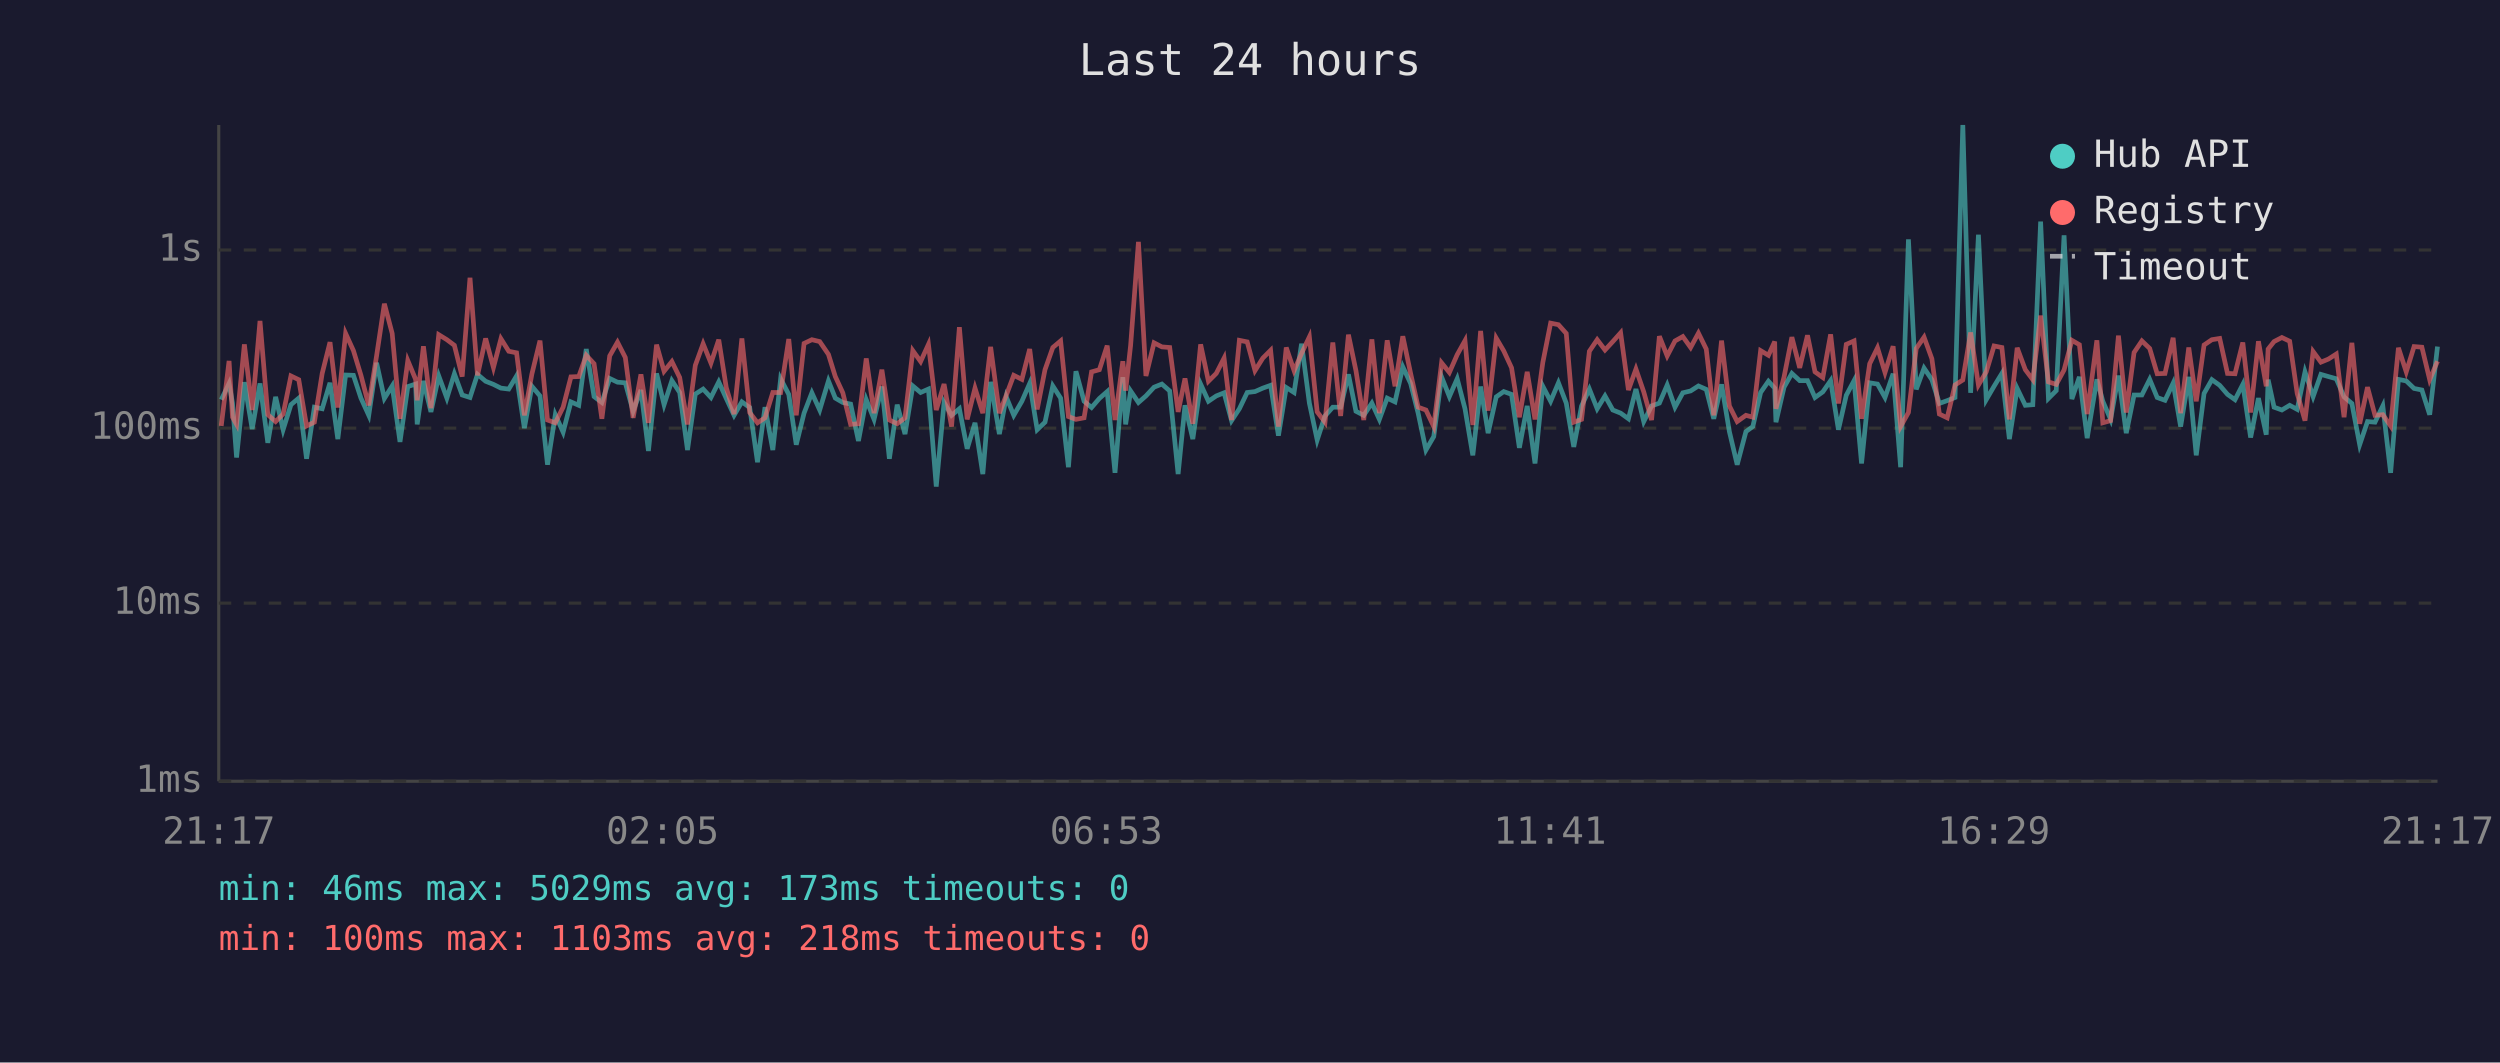
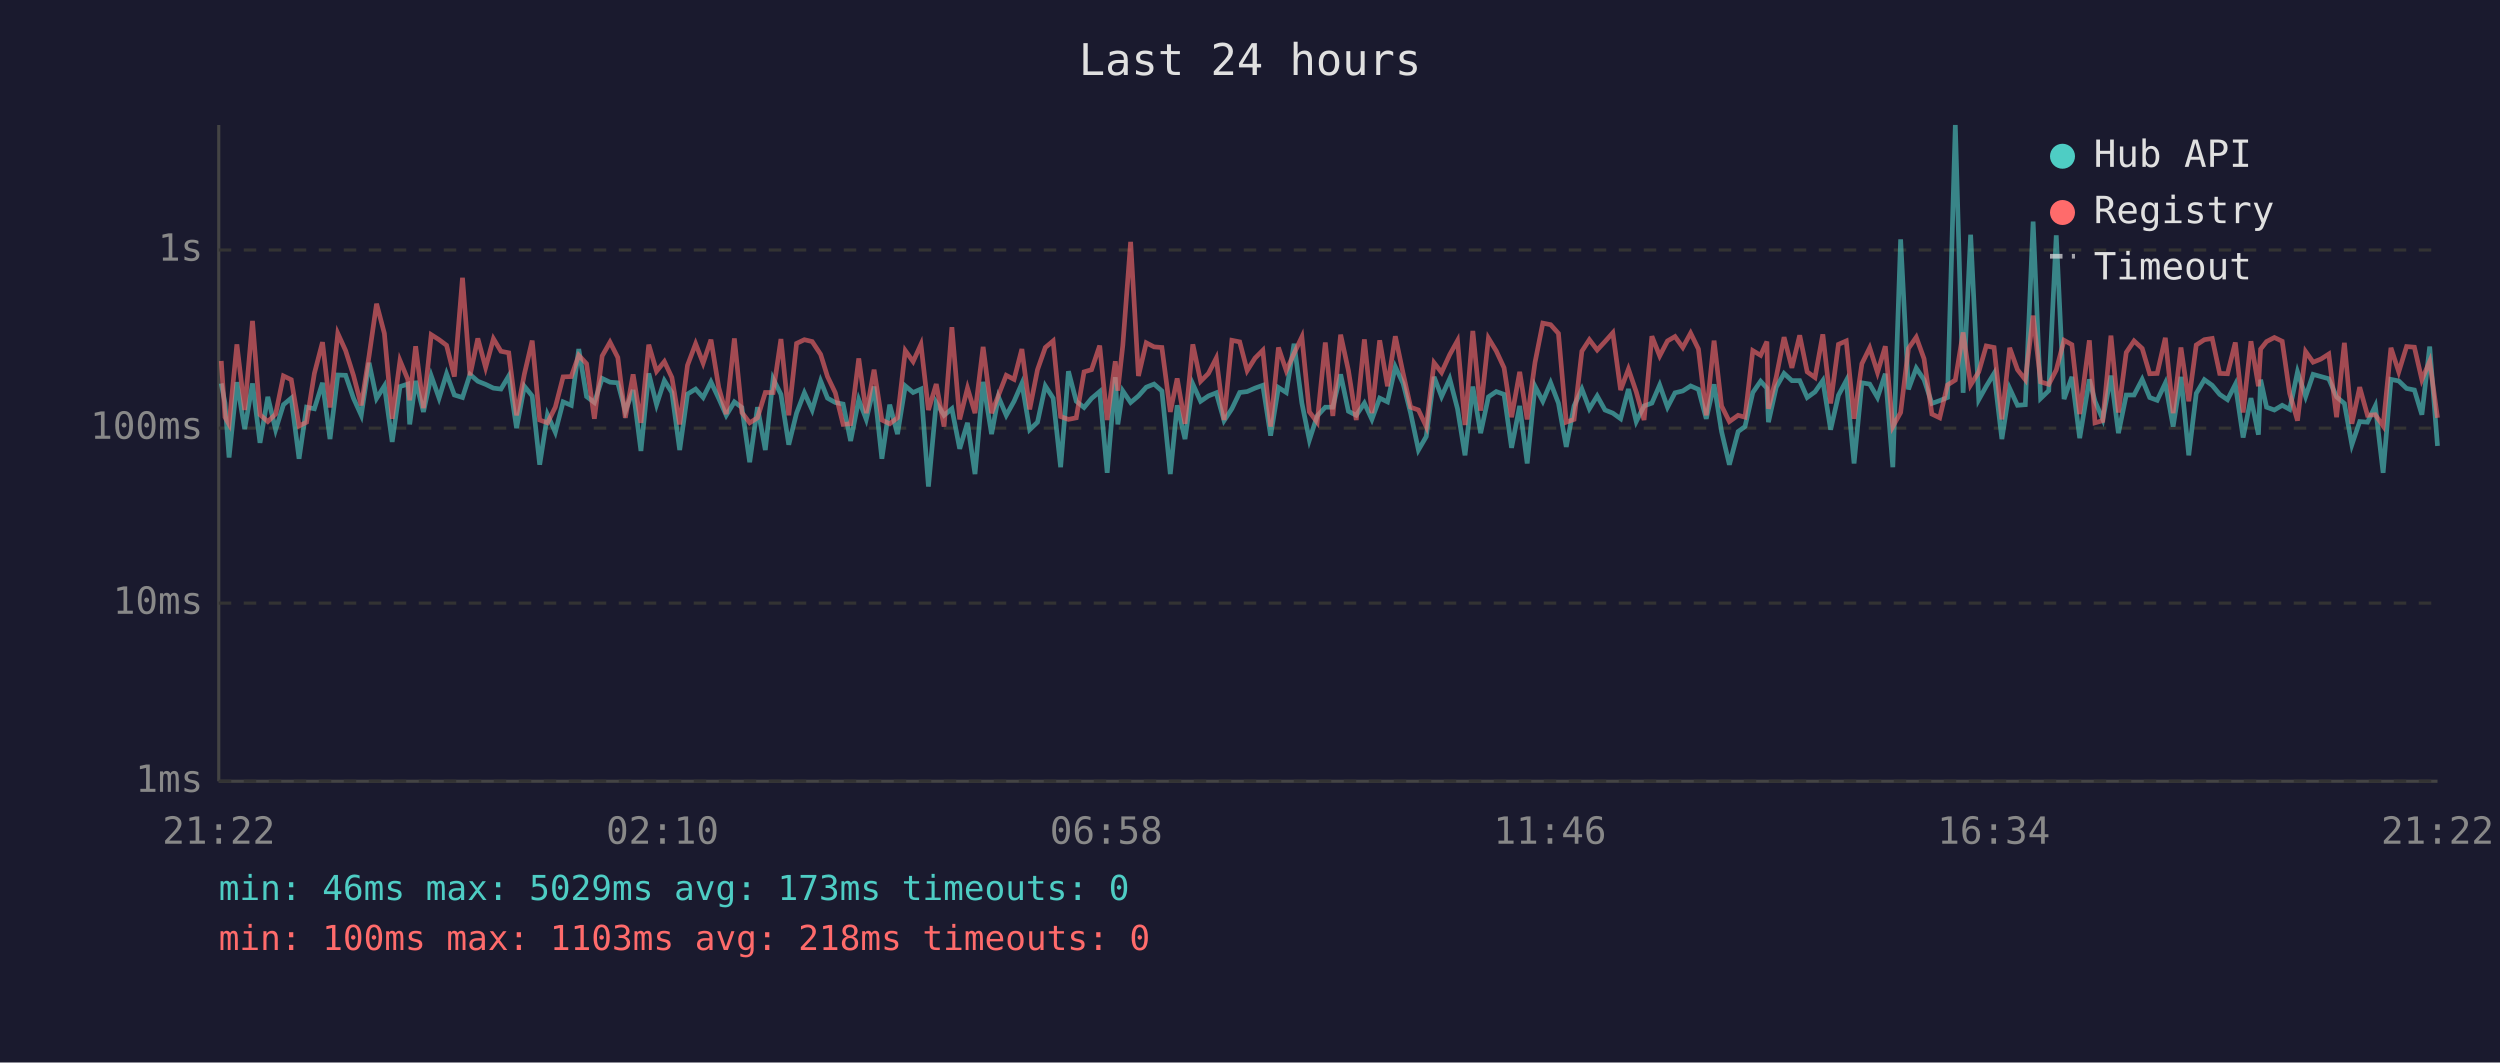
<svg xmlns="http://www.w3.org/2000/svg" viewBox="0 0 800 340" font-family="monospace" font-size="12">
  <rect width="800" height="340" fill="#1a1a2e" />
  <text x="400" y="24" fill="#e0e0e0" font-size="14" text-anchor="middle">Last 24 hours</text>
  <line x1="70" y1="40" x2="70" y2="250" stroke="#444" stroke-width="1" />
  <line x1="70" y1="250" x2="780" y2="250" stroke="#444" stroke-width="1" />
  <line x1="70" y1="250" x2="780" y2="250" stroke="#333" stroke-width="1" stroke-dasharray="4" />
  <text x="65" y="250" fill="#888" text-anchor="end" dominant-baseline="middle">1ms</text>
  <line x1="70" y1="193" x2="780" y2="193" stroke="#333" stroke-width="1" stroke-dasharray="4" />
  <text x="65" y="193" fill="#888" text-anchor="end" dominant-baseline="middle">10ms</text>
  <line x1="70" y1="137" x2="780" y2="137" stroke="#333" stroke-width="1" stroke-dasharray="4" />
  <text x="65" y="137" fill="#888" text-anchor="end" dominant-baseline="middle">100ms</text>
  <line x1="70" y1="80" x2="780" y2="80" stroke="#333" stroke-width="1" stroke-dasharray="4" />
  <text x="65" y="80" fill="#888" text-anchor="end" dominant-baseline="middle">1s</text>
-   <text x="70" y="270" fill="#888" text-anchor="middle">21:17</text>
-   <text x="212" y="270" fill="#888" text-anchor="middle">02:05</text>
-   <text x="354" y="270" fill="#888" text-anchor="middle">06:53</text>
-   <text x="496" y="270" fill="#888" text-anchor="middle">11:41</text>
-   <text x="638" y="270" fill="#888" text-anchor="middle">16:29</text>
-   <text x="780" y="270" fill="#888" text-anchor="middle">21:17</text>
-   <polyline points="70.8,127.9 73.3,122.7 74.4,129.0 75.7,146.4 78.2,122.3 80.7,137.3 83.2,122.7 85.7,141.7 88.2,127.0 90.6,137.5 93.1,129.5 95.6,127.4 98.1,146.8 100.6,130.3 103.1,130.8 105.6,122.5 108.1,140.5 110.6,120.0 113.1,120.1 115.5,127.4 118.0,132.9 120.5,116.1 123.0,127.5 125.5,123.5 128.0,141.4 130.5,123.7 133.0,122.9 133.5,135.8 135.5,121.9 137.9,131.8 140.4,120.3 143.0,127.4 145.4,119.6 147.9,126.4 150.4,127.2 152.8,119.8 155.4,122.0 157.9,123.0 160.3,124.2 162.8,124.5 165.3,120.3 167.8,137.0 170.2,123.6 172.8,126.7 175.2,148.7 177.7,132.7 180.2,138.3 182.7,128.6 185.2,129.7 187.6,111.7 190.1,126.9 192.6,128.8 195.1,121.1 197.6,122.3 200.1,122.5 202.6,131.6 205.1,124.8 207.5,144.3 210.1,119.5 212.5,129.5 215.0,121.8 217.5,125.6 220.0,144.0 222.5,126.1 225.0,124.5 227.5,127.2 230.0,122.2 232.4,127.5 234.9,132.9 237.4,128.6 239.9,130.4 242.4,147.9 244.8,130.3 247.3,144.0 249.8,121.2 252.4,126.2 254.8,142.3 257.3,132.2 259.8,125.7 262.3,131.2 265.1,121.9 267.3,127.4 269.7,128.8 272.2,129.3 274.7,141.1 277.2,127.9 279.7,134.2 282.2,123.7 284.6,146.8 287.1,129.5 289.6,138.9 292.1,123.5 294.6,125.6 297.1,124.5 299.6,155.7 302.1,128.8 304.5,132.9 307.0,130.8 309.5,143.6 312.0,135.3 314.5,151.7 317.0,122.2 319.8,138.9 322.0,127.0 324.4,132.9 327.0,128.4 329.5,122.7 331.9,137.5 334.4,135.1 336.9,123.5 339.4,127.4 341.9,149.5 344.3,118.8 346.9,128.4 349.3,130.4 351.8,127.5 354.3,125.3 356.8,151.3 359.3,120.7 360.2,135.8 361.8,125.1 364.3,128.8 366.7,126.7 369.3,123.9 371.8,122.9 374.3,125.1 377.0,151.7 379.2,129.7 381.7,140.5 384.2,122.9 386.7,128.4 389.2,126.7 391.7,125.7 394.1,134.6 396.6,130.8 399.1,125.6 401.6,125.3 404.1,124.2 406.6,123.3 409.1,139.4 411.6,124.0 414.1,125.6 416.5,110.0 419.0,129.0 421.5,140.8 424.0,133.1 426.5,130.3 429.0,130.3 431.5,119.8 433.9,131.6 436.4,132.9 439.0,129.0 441.4,134.2 443.9,127.4 446.4,128.6 448.9,117.4 451.4,122.7 453.8,132.2 456.3,144.0 458.8,139.7 461.3,120.6 463.8,126.9 466.3,121.2 468.8,130.8 471.3,145.7 473.8,123.7 476.2,138.6 478.8,127.0 481.2,125.3 483.7,126.2 486.2,143.3 488.7,129.9 491.2,148.3 493.7,123.6 496.2,128.4 498.7,122.5 501.2,129.0 503.6,143.0 506.1,129.9 508.6,124.5 511.1,130.8 513.6,126.7 516.1,131.2 518.6,132.2 521.1,134.0 523.5,124.5 526.0,134.9 528.5,129.9 531.0,129.0 533.5,123.2 536.0,130.3 538.5,125.7 541.0,125.1 543.5,123.5 546.0,124.6 548.4,134.0 550.9,123.0 553.4,138.1 555.9,148.7 558.7,138.1 560.9,136.5 563.4,125.6 565.9,122.0 567.9,124.2 568.3,135.1 570.9,123.9 573.4,119.5 575.9,121.8 578.4,121.8 580.8,127.2 583.3,125.4 585.8,121.8 588.3,137.5 590.8,126.5 593.3,121.8 595.7,148.3 598.3,122.5 600.8,122.9 603.2,127.2 605.8,119.6 608.2,149.5 610.7,76.6 613.2,124.6 615.7,117.8 618.2,121.5 620.6,129.1 623.1,128.2 625.6,127.2 628.1,40.0 630.6,125.7 633.1,75.1 635.6,127.9 638.1,123.6 640.6,119.5 643.0,140.5 645.5,124.3 648.1,129.7 650.5,129.5 653.0,70.9 655.5,127.5 658.0,125.0 660.5,75.3 663.0,127.7 665.4,120.6 667.9,140.2 671.0,121.4 672.9,128.4 675.4,134.2 677.9,120.2 680.4,138.6 682.9,126.4 685.4,126.4 687.9,121.4 690.3,127.2 692.8,128.1 695.4,122.6 697.8,136.5 700.4,120.6 702.8,145.7 705.3,125.9 707.8,121.5 710.3,123.3 712.8,126.2 715.2,127.9 717.7,123.0 720.2,140.0 722.7,127.4 725.2,139.1 725.8,121.5 727.7,130.3 730.2,131.2 732.7,129.7 735.1,131.0 737.6,119.0 740.2,126.9 742.7,119.8 745.1,120.5 747.6,121.2 750.1,127.0 752.6,129.1 755.1,142.3 757.6,134.9 760.0,135.1 762.5,129.9 765.0,151.3 767.5,121.4 770.0,121.9 772.5,124.3 775.0,124.8 777.5,132.7 780.0,110.9" fill="none" stroke="#4ecdc4" stroke-width="1.5" opacity="0.6" />
-   <polyline points="70.8,136.3 73.3,115.5 74.4,133.5 75.7,135.8 78.2,110.2 80.7,131.2 83.2,102.7 85.7,132.7 88.2,134.9 90.6,132.5 93.1,120.3 95.6,121.5 98.1,136.3 100.6,135.1 103.1,119.5 105.6,109.5 108.1,130.4 110.6,106.7 113.1,112.2 115.5,120.1 118.0,129.7 120.5,113.9 123.0,97.2 125.5,106.7 128.0,134.0 130.5,115.4 133.0,121.4 133.5,128.1 135.5,110.8 137.9,130.6 140.4,107.1 143.0,108.7 145.4,110.5 147.9,120.5 150.4,88.9 152.8,120.1 155.4,108.3 157.9,117.6 160.3,108.4 162.8,112.4 165.3,112.9 167.8,132.9 170.2,119.7 172.8,109.0 175.2,134.4 177.7,135.3 180.2,130.3 182.7,120.6 185.2,120.5 187.6,113.7 190.1,116.4 192.6,134.0 195.1,113.9 197.6,109.5 200.1,114.4 202.6,133.7 205.1,119.8 207.5,135.3 210.1,110.3 212.5,118.8 215.0,115.7 217.5,120.8 220.0,135.8 222.5,116.9 225.0,110.0 227.5,116.2 230.0,108.7 232.4,124.0 234.9,132.5 237.4,108.3 239.9,132.0 242.4,135.3 244.8,133.7 247.3,125.6 249.8,125.6 252.4,108.5 254.8,132.9 257.3,109.9 259.8,108.7 262.3,109.3 265.1,113.4 267.3,120.5 269.7,125.7 272.2,135.8 274.7,135.6 277.2,114.7 279.7,132.2 282.2,118.3 284.6,134.4 287.1,135.6 289.6,133.7 292.1,112.2 294.6,115.7 297.1,110.2 299.6,131.2 302.1,122.9 304.5,136.5 307.0,104.7 309.5,134.2 312.0,124.2 314.5,132.2 317.0,111.0 319.8,132.2 322.0,126.5 324.4,120.1 327.0,121.4 329.5,111.7 331.9,131.0 334.4,118.3 336.9,111.2 339.4,109.1 341.9,133.3 344.3,134.2 346.9,133.7 349.3,119.0 351.8,118.3 354.3,110.6 356.8,134.4 359.3,115.6 360.2,125.0 361.8,110.5 364.3,77.4 366.7,120.3 369.3,109.7 371.8,111.0 374.3,111.2 377.0,131.8 379.2,121.1 381.7,135.6 384.2,110.2 386.7,122.0 389.2,119.5 391.7,114.6 394.1,134.4 396.6,108.9 399.1,109.4 401.6,118.6 404.1,114.6 406.6,112.1 409.1,136.5 411.6,111.2 414.1,118.6 416.5,113.1 419.0,107.8 421.5,131.8 424.0,135.1 426.5,109.6 429.0,133.1 431.5,107.1 433.9,118.6 436.4,134.4 439.0,108.6 441.4,132.2 443.9,108.9 446.4,123.6 448.9,107.6 451.4,119.5 453.8,130.3 456.3,131.2 458.8,136.5 461.3,116.1 463.8,119.2 466.3,113.5 468.8,109.0 471.3,136.0 473.8,105.9 476.2,131.4 478.8,108.2 481.2,112.3 483.7,117.7 486.2,133.5 488.7,119.0 491.2,134.2 493.7,116.0 496.2,103.4 498.7,103.9 501.2,106.7 503.6,135.1 506.1,134.2 508.6,112.4 511.1,108.7 513.6,112.0 516.1,109.3 518.6,106.5 521.1,124.8 523.5,118.1 526.0,125.4 528.5,134.4 531.0,107.6 533.5,113.9 536.0,109.1 538.5,107.7 541.0,111.2 543.5,106.6 546.0,111.7 548.4,132.9 550.9,109.0 553.4,129.9 555.9,134.9 558.7,132.9 560.9,133.5 563.4,112.2 565.9,113.7 567.9,109.3 568.3,130.8 570.9,120.6 573.4,107.9 575.9,117.7 578.4,107.3 580.8,119.0 583.3,120.8 585.8,107.0 588.3,129.1 590.8,110.2 593.3,109.1 595.7,134.0 598.3,116.4 600.8,111.3 603.2,119.2 605.8,110.8 608.2,136.5 610.7,132.0 613.2,111.5 615.7,107.9 618.2,114.8 620.6,132.5 623.1,133.7 625.6,123.2 628.1,121.6 630.6,106.4 633.1,123.2 635.6,119.0 638.1,110.7 640.6,111.2 643.0,134.2 645.5,111.3 648.1,118.3 650.5,121.5 653.0,101.0 655.5,122.2 658.0,123.0 660.5,118.4 663.0,108.9 665.4,110.3 667.9,132.5 671.0,108.9 672.9,135.3 675.4,134.6 677.9,107.4 680.4,132.0 682.9,112.8 685.4,109.1 687.9,111.5 690.3,119.6 692.8,119.5 695.4,108.1 697.8,132.2 700.4,111.2 702.8,128.4 705.3,110.4 707.8,108.7 710.3,108.3 712.8,119.5 715.2,119.6 717.7,109.6 720.2,132.0 722.7,109.2 725.2,123.6 725.8,111.7 727.7,109.3 730.2,108.0 732.7,109.2 735.1,125.9 737.6,134.6 740.2,112.5 742.7,115.9 745.1,114.9 747.6,113.3 750.1,133.5 752.6,109.7 755.1,135.6 757.6,123.9 760.0,132.9 762.5,132.7 765.0,136.3 767.5,111.3 770.0,119.0 772.5,110.9 775.0,111.1 777.5,121.5 780.0,115.6" fill="none" stroke="#ff6b6b" stroke-width="1.5" opacity="0.6" />
+   <text x="70" y="270" fill="#888" text-anchor="middle">21:22</text>
+   <text x="212" y="270" fill="#888" text-anchor="middle">02:10</text>
+   <text x="354" y="270" fill="#888" text-anchor="middle">06:58</text>
+   <text x="496" y="270" fill="#888" text-anchor="middle">11:46</text>
+   <text x="638" y="270" fill="#888" text-anchor="middle">16:34</text>
+   <text x="780" y="270" fill="#888" text-anchor="middle">21:22</text>
+   <polyline points="70.8,122.7 72.0,129.0 73.3,146.4 75.8,122.3 78.3,137.3 80.8,122.7 83.2,141.7 85.7,127.0 88.2,137.5 90.7,129.5 93.2,127.4 95.7,146.8 98.1,130.3 100.6,130.8 103.2,122.5 105.6,140.5 108.1,120.0 110.6,120.1 113.1,127.4 115.6,132.9 118.1,116.1 120.5,127.5 123.0,123.5 125.5,141.4 128.0,123.7 130.5,122.9 131.1,135.8 133.0,121.9 135.5,131.8 138.0,120.3 140.5,127.4 142.9,119.6 145.4,126.4 148.0,127.2 150.4,119.8 152.9,122.0 155.4,123.0 157.9,124.2 160.3,124.5 162.8,120.3 165.3,137.0 167.8,123.6 170.3,126.7 172.7,148.7 175.2,132.7 177.7,138.3 180.2,128.6 182.8,129.7 185.2,111.7 187.7,126.9 190.2,128.8 192.7,121.1 195.2,122.3 197.7,122.5 200.1,131.6 202.6,124.8 205.1,144.3 207.6,119.5 210.1,129.5 212.6,121.8 215.0,125.6 217.5,144.0 220.0,126.1 222.6,124.5 225.0,127.2 227.5,122.2 230.0,127.5 232.4,132.9 235.0,128.6 237.4,130.4 239.9,147.9 242.4,130.3 244.9,144.0 247.4,121.2 249.9,126.2 252.4,142.3 254.9,132.2 257.4,125.7 259.9,131.2 262.6,121.9 264.8,127.4 267.3,128.8 269.8,129.3 272.2,141.1 274.8,127.9 277.2,134.2 279.7,123.7 282.2,146.8 284.7,129.5 287.2,138.9 289.7,123.5 292.2,125.6 294.7,124.5 297.1,155.7 299.6,128.8 302.1,132.9 304.6,130.8 307.1,143.6 309.6,135.3 312.0,151.7 314.6,122.2 317.3,138.9 319.5,127.0 322.0,132.9 324.5,128.4 327.0,122.7 329.5,137.5 332.0,135.1 334.5,123.5 337.0,127.4 339.4,149.5 341.9,118.8 344.4,128.4 346.9,130.4 349.3,127.5 351.9,125.3 354.3,151.3 356.9,120.7 357.7,135.8 359.3,125.1 361.8,128.8 364.3,126.7 366.8,123.9 369.3,122.9 371.8,125.1 374.5,151.7 376.7,129.7 379.2,140.5 381.7,122.9 384.2,128.4 386.7,126.7 389.2,125.7 391.7,134.6 394.2,130.8 396.7,125.6 399.1,125.3 401.6,124.2 404.1,123.3 406.6,139.4 409.1,124.0 411.6,125.6 414.1,110.0 416.6,129.0 419.0,140.8 421.5,133.1 424.1,130.3 426.5,130.3 429.0,119.8 431.5,131.6 434.0,132.9 436.6,129.0 439.0,134.2 441.5,127.4 444.0,128.6 446.5,117.4 449.0,122.7 451.4,132.2 453.9,144.0 456.4,139.7 458.9,120.6 461.3,126.9 463.9,121.2 466.4,130.8 468.8,145.7 471.3,123.7 473.8,138.6 476.3,127.0 478.8,125.3 481.3,126.2 483.7,143.3 486.3,129.9 488.7,148.3 491.2,123.6 493.7,128.4 496.2,122.5 498.7,129.0 501.2,143.0 503.7,129.9 506.2,124.5 508.6,130.8 511.1,126.7 513.6,131.2 516.1,132.2 518.6,134.0 521.1,124.5 523.6,134.9 526.1,129.9 528.6,129.0 531.1,123.2 533.6,130.3 536.0,125.7 538.5,125.1 541.0,123.5 543.5,124.6 546.0,134.0 548.5,123.0 550.9,138.1 553.4,148.7 556.2,138.1 558.4,136.5 560.9,125.6 563.4,122.0 565.4,124.2 565.9,135.1 568.4,123.9 570.9,119.5 573.4,121.8 575.9,121.8 578.3,127.2 580.8,125.4 583.3,121.8 585.8,137.5 588.3,126.5 590.8,121.8 593.3,148.3 595.8,122.5 598.3,122.9 600.8,127.2 603.3,119.6 605.7,149.5 608.2,76.6 610.7,124.6 613.2,117.8 615.7,121.5 618.2,129.1 620.7,128.2 623.2,127.2 625.7,40.0 628.2,125.7 630.6,75.1 633.2,127.9 635.6,123.6 638.1,119.5 640.6,140.5 643.1,124.3 645.6,129.7 648.1,129.5 650.6,70.9 653.0,127.5 655.6,125.0 658.0,75.3 660.5,127.7 663.0,120.6 665.5,140.2 668.6,121.4 670.4,128.4 672.9,134.2 675.5,120.2 677.9,138.6 680.4,126.4 682.9,126.4 685.5,121.4 687.9,127.2 690.3,128.1 692.9,122.6 695.4,136.5 697.9,120.6 700.4,145.7 702.8,125.9 705.4,121.5 707.9,123.3 710.3,126.2 712.8,127.9 715.3,123.0 717.8,140.0 720.3,127.4 722.7,139.1 723.4,121.5 725.3,130.3 727.8,131.2 730.3,129.7 732.7,131.0 735.2,119.0 737.8,126.9 740.2,119.8 742.7,120.5 745.2,121.2 747.7,127.0 750.2,129.1 752.6,142.3 755.1,134.9 757.6,135.1 760.1,129.9 762.6,151.3 765.1,121.4 767.6,121.9 770.1,124.3 772.6,124.8 775.0,132.7 777.5,110.9 780.0,142.7" fill="none" stroke="#4ecdc4" stroke-width="1.5" opacity="0.6" />
+   <polyline points="70.8,115.5 72.0,133.5 73.3,135.8 75.8,110.2 78.3,131.2 80.8,102.7 83.2,132.7 85.7,134.9 88.2,132.5 90.7,120.3 93.2,121.5 95.7,136.3 98.1,135.1 100.6,119.5 103.2,109.5 105.6,130.4 108.1,106.7 110.6,112.2 113.1,120.1 115.6,129.7 118.1,113.9 120.5,97.2 123.0,106.7 125.5,134.0 128.0,115.4 130.5,121.4 131.1,128.1 133.0,110.8 135.5,130.6 138.0,107.1 140.5,108.7 142.9,110.5 145.4,120.5 148.0,88.9 150.4,120.1 152.9,108.3 155.4,117.6 157.9,108.4 160.3,112.4 162.8,112.9 165.3,132.9 167.8,119.7 170.3,109.0 172.7,134.4 175.2,135.3 177.7,130.3 180.2,120.6 182.8,120.5 185.2,113.7 187.7,116.4 190.2,134.0 192.7,113.9 195.2,109.5 197.7,114.4 200.1,133.7 202.6,119.8 205.1,135.3 207.6,110.3 210.1,118.8 212.6,115.7 215.0,120.8 217.5,135.8 220.0,116.9 222.6,110.0 225.0,116.2 227.5,108.7 230.0,124.0 232.4,132.5 235.0,108.3 237.4,132.0 239.9,135.3 242.4,133.7 244.9,125.6 247.4,125.6 249.9,108.5 252.4,132.9 254.9,109.9 257.4,108.7 259.9,109.3 262.6,113.4 264.8,120.5 267.3,125.7 269.8,135.8 272.2,135.6 274.8,114.7 277.2,132.2 279.7,118.3 282.2,134.4 284.7,135.6 287.2,133.7 289.7,112.2 292.2,115.7 294.7,110.2 297.1,131.2 299.6,122.9 302.1,136.5 304.6,104.7 307.1,134.2 309.6,124.2 312.0,132.2 314.6,111.0 317.3,132.2 319.5,126.5 322.0,120.1 324.5,121.4 327.0,111.7 329.5,131.0 332.0,118.3 334.5,111.2 337.0,109.1 339.4,133.3 341.9,134.2 344.4,133.7 346.9,119.0 349.3,118.3 351.9,110.6 354.3,134.4 356.9,115.6 357.7,125.0 359.3,110.5 361.8,77.4 364.3,120.3 366.8,109.7 369.3,111.0 371.8,111.2 374.5,131.8 376.7,121.1 379.2,135.6 381.7,110.2 384.2,122.0 386.7,119.5 389.2,114.6 391.7,134.4 394.2,108.9 396.7,109.4 399.1,118.6 401.6,114.6 404.1,112.1 406.6,136.5 409.1,111.2 411.6,118.6 414.1,113.1 416.6,107.8 419.0,131.8 421.5,135.1 424.1,109.6 426.5,133.1 429.0,107.1 431.5,118.6 434.0,134.4 436.6,108.6 439.0,132.2 441.5,108.9 444.0,123.6 446.5,107.6 449.0,119.5 451.4,130.3 453.9,131.2 456.4,136.5 458.9,116.1 461.3,119.2 463.9,113.5 466.4,109.0 468.8,136.0 471.3,105.9 473.8,131.4 476.3,108.2 478.8,112.3 481.3,117.7 483.7,133.5 486.3,119.0 488.7,134.2 491.2,116.0 493.7,103.4 496.2,103.9 498.7,106.7 501.2,135.1 503.7,134.2 506.2,112.4 508.6,108.7 511.1,112.0 513.6,109.3 516.1,106.5 518.6,124.8 521.1,118.1 523.6,125.4 526.1,134.4 528.6,107.6 531.1,113.9 533.6,109.1 536.0,107.7 538.5,111.2 541.0,106.6 543.5,111.7 546.0,132.9 548.5,109.0 550.9,129.9 553.4,134.9 556.2,132.9 558.4,133.5 560.9,112.2 563.4,113.7 565.4,109.3 565.9,130.8 568.4,120.6 570.9,107.9 573.4,117.7 575.9,107.3 578.3,119.0 580.8,120.8 583.3,107.0 585.8,129.1 588.3,110.2 590.8,109.1 593.3,134.0 595.8,116.4 598.3,111.3 600.8,119.2 603.3,110.8 605.7,136.5 608.2,132.0 610.7,111.5 613.2,107.9 615.7,114.8 618.2,132.5 620.7,133.7 623.2,123.2 625.7,121.6 628.2,106.4 630.6,123.2 633.2,119.0 635.6,110.7 638.1,111.2 640.6,134.2 643.1,111.3 645.6,118.3 648.1,121.5 650.6,101.0 653.0,122.2 655.6,123.0 658.0,118.4 660.5,108.9 663.0,110.3 665.5,132.5 668.6,108.9 670.4,135.3 672.9,134.6 675.5,107.4 677.9,132.0 680.4,112.8 682.9,109.1 685.5,111.5 687.9,119.6 690.3,119.5 692.9,108.1 695.4,132.2 697.9,111.2 700.4,128.4 702.8,110.4 705.4,108.7 707.9,108.3 710.3,119.5 712.8,119.6 715.3,109.6 717.8,132.0 720.3,109.2 722.7,123.6 723.4,111.7 725.3,109.3 727.8,108.0 730.3,109.2 732.7,125.9 735.2,134.6 737.8,112.5 740.2,115.9 742.7,114.9 745.2,113.3 747.7,133.5 750.2,109.7 752.6,135.6 755.1,123.9 757.6,132.9 760.1,132.7 762.6,136.3 765.1,111.3 767.6,119.0 770.1,110.9 772.6,111.1 775.0,121.5 777.5,115.6 780.0,133.7" fill="none" stroke="#ff6b6b" stroke-width="1.5" opacity="0.6" />
  <circle cx="660" cy="50" r="4" fill="#4ecdc4" />
  <text x="670" y="50" fill="#e0e0e0" dominant-baseline="middle">Hub API</text>
  <circle cx="660" cy="68" r="4" fill="#ff6b6b" />
  <text x="670" y="68" fill="#e0e0e0" dominant-baseline="middle">Registry</text>
  <line x1="656" y1="82" x2="664" y2="82" stroke="#e0e0e0" stroke-width="1.5" stroke-dasharray="4,3" opacity="0.7" />
  <text x="670" y="86" fill="#e0e0e0" dominant-baseline="middle">Timeout</text>
  <text x="70" y="288" fill="#4ecdc4" font-size="11">min: 46ms  max: 5029ms  avg: 173ms  timeouts: 0</text>
  <text x="70" y="304" fill="#ff6b6b" font-size="11">min: 100ms  max: 1103ms  avg: 218ms  timeouts: 0</text>
</svg>
